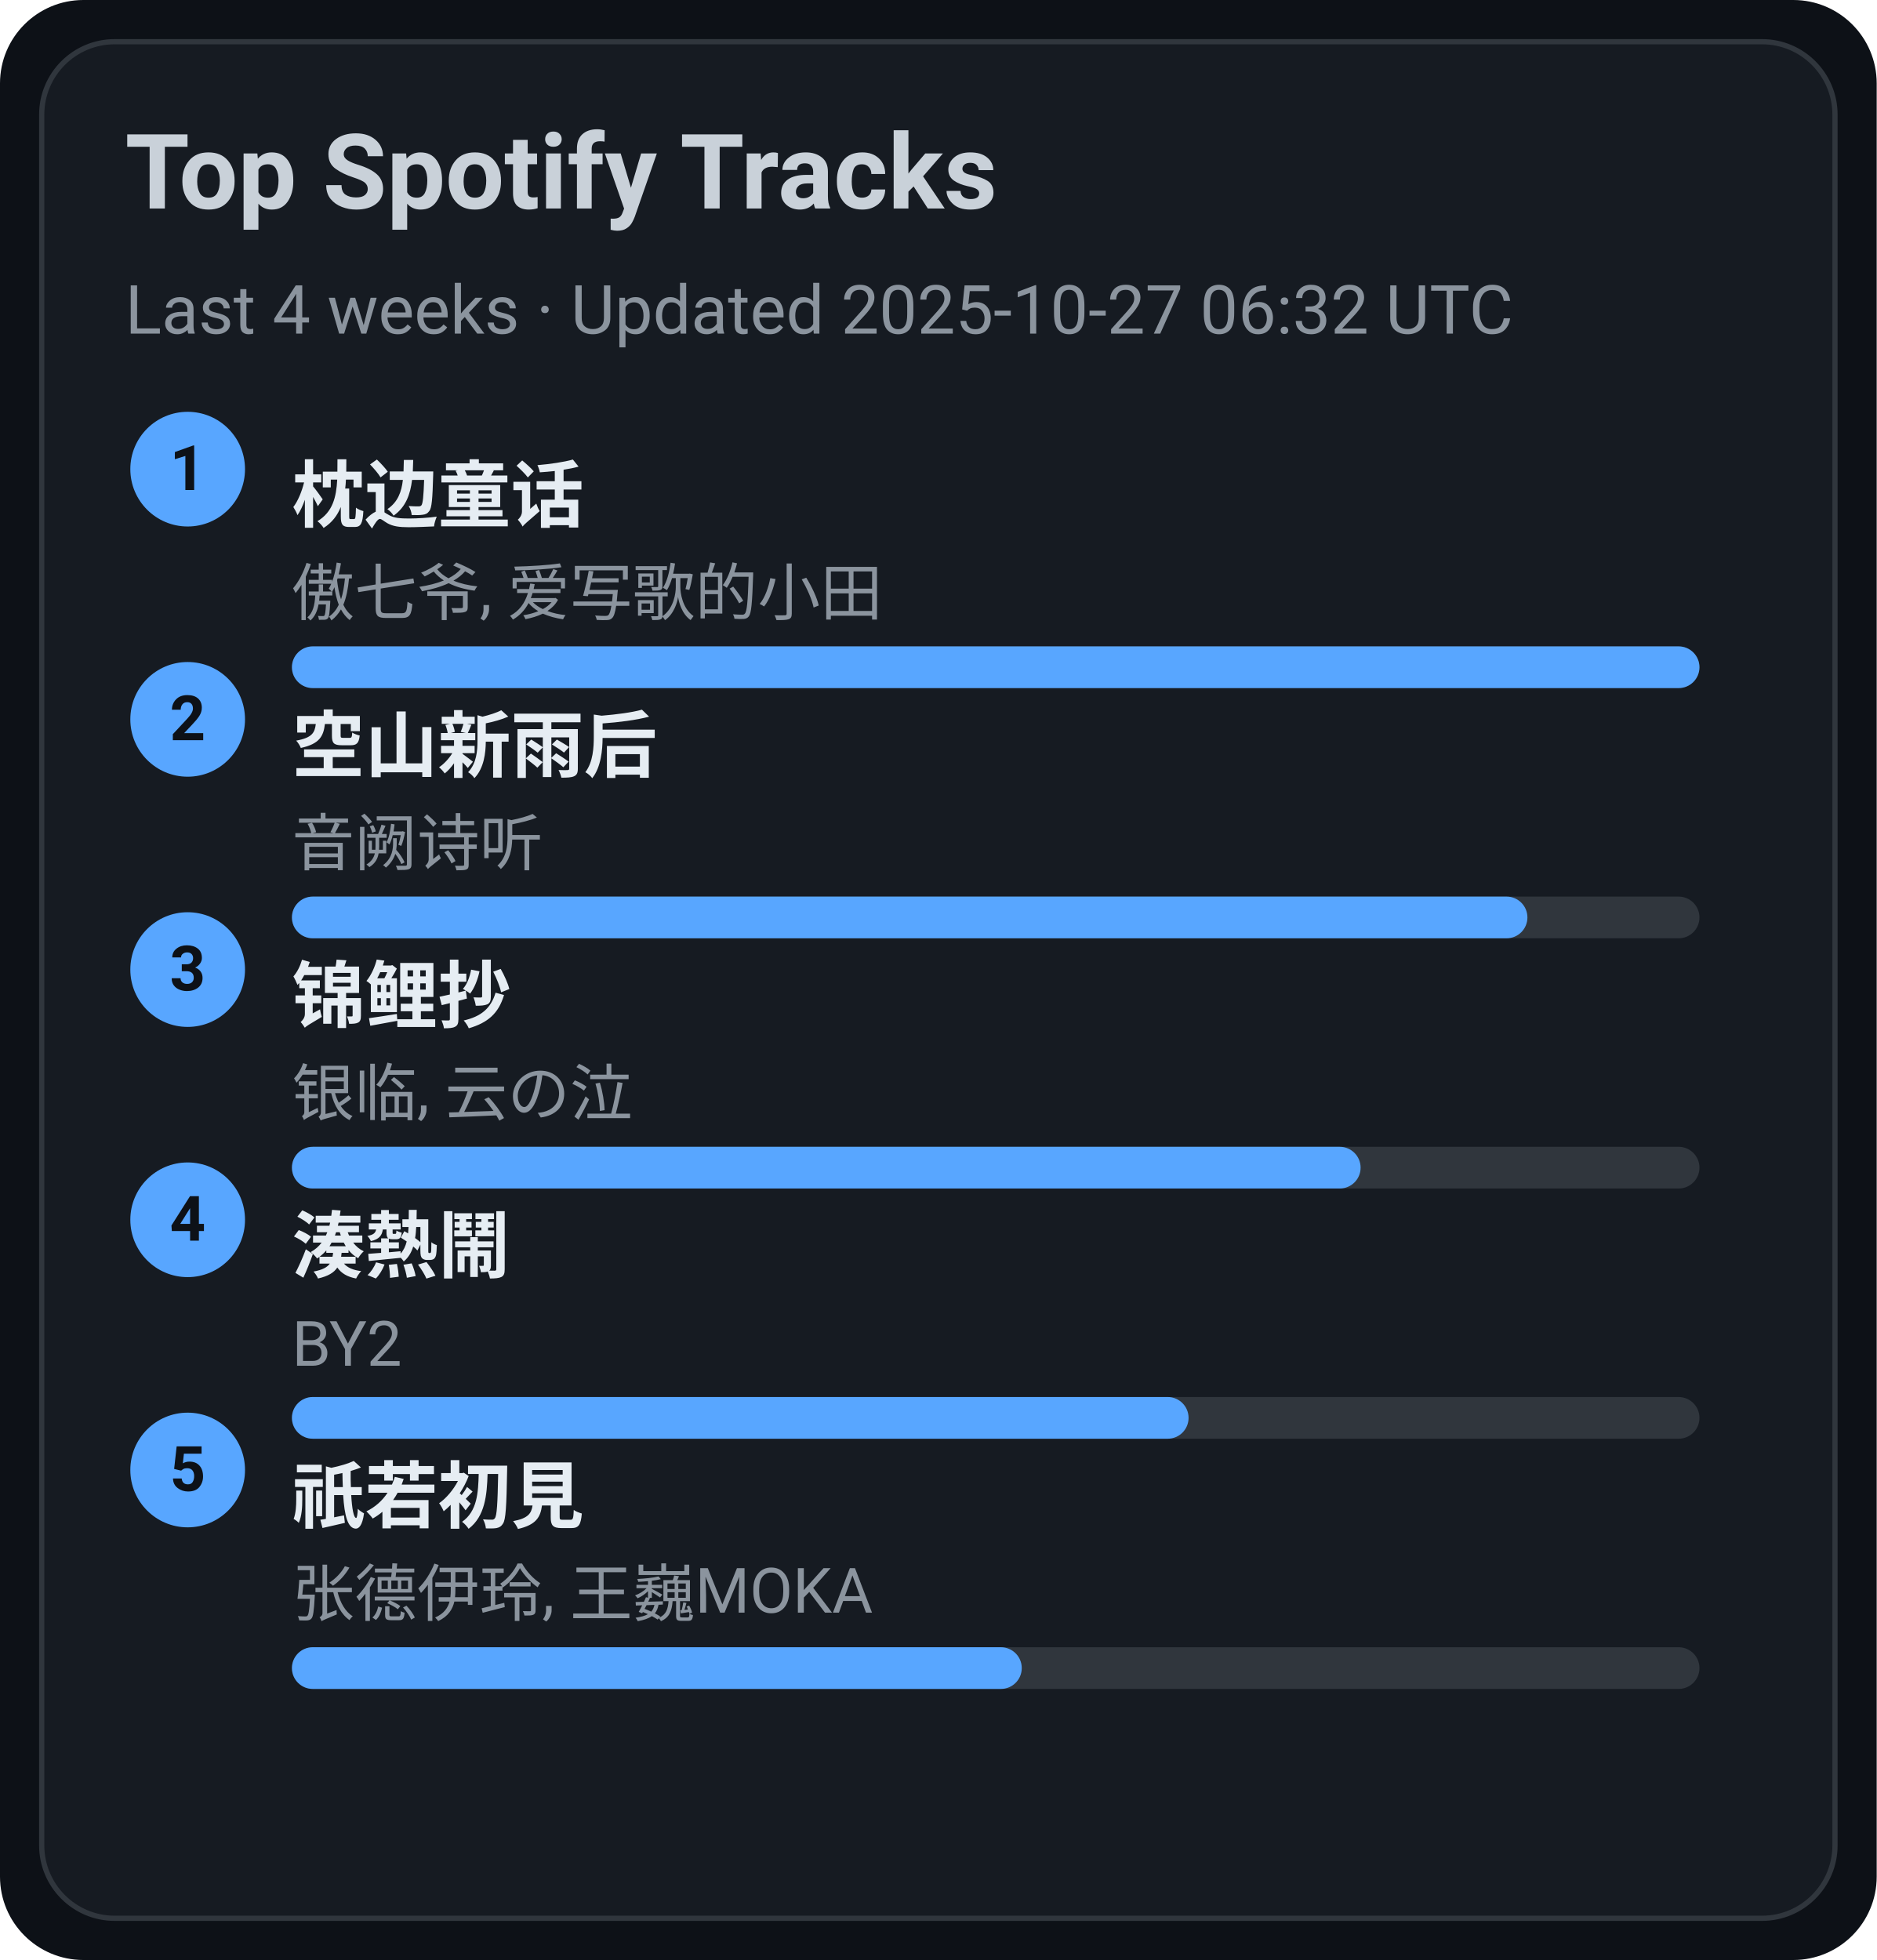
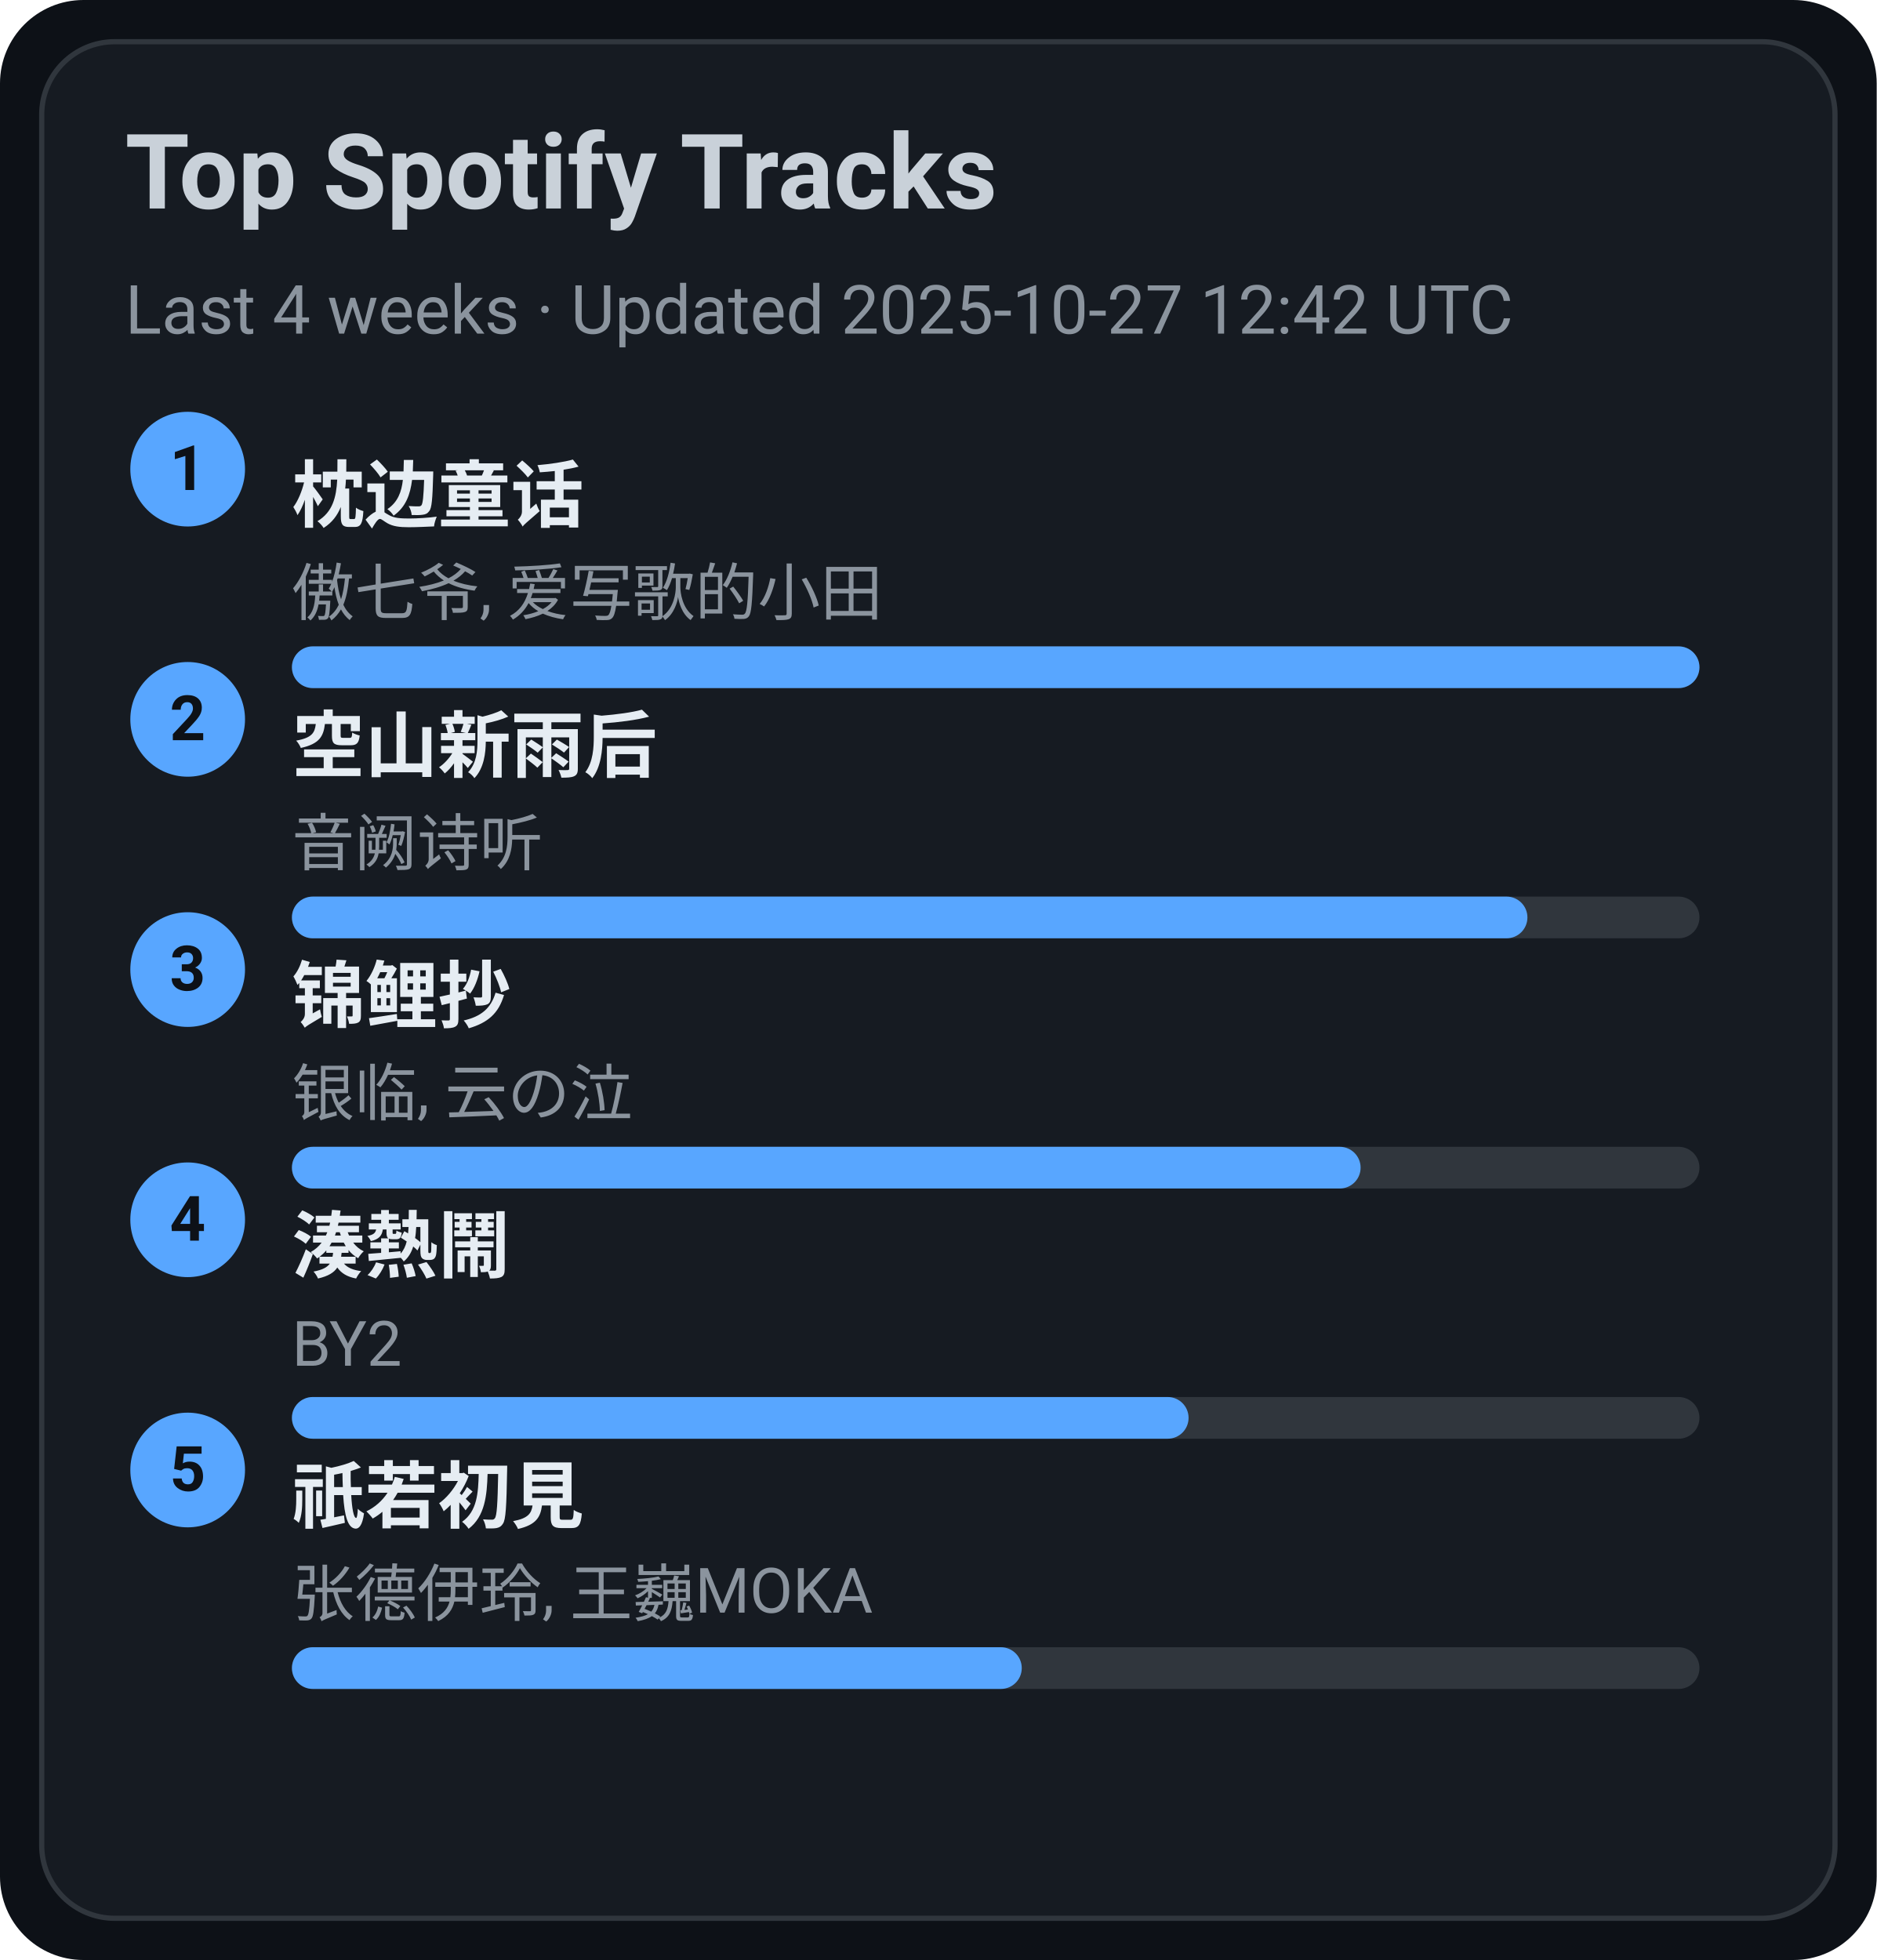
<svg xmlns="http://www.w3.org/2000/svg" width="360" height="376" viewBox="0 0 360 376">
  <style>text{font-family:-apple-system,BlinkMacSystemFont,Segoe UI,Roboto,Ubuntu,Helvetica Neue,Arial,Noto Sans,sans-serif}</style>
  <rect width="360" height="376" rx="16" fill="#0d1117" />
  <rect x="8" y="8" width="344" height="360" rx="14" fill="#161b22" stroke="#30363d" />
  <text x="24" y="40" font-size="20" fill="#c9d1d9" font-weight="600">Top Spotify Tracks</text>
-   <text x="24" y="64" font-size="13" fill="#8b949e">Last 4 weeks · Updated 2025-10-27 06:32 UTC</text>
+   <text x="24" y="64" font-size="13" fill="#8b949e">Last 4 weeks · Updated 2025-10-27 12:42 UTC</text>
  <circle cx="36" cy="90" r="11" fill="#58a6ff" />
  <text x="36" y="94" text-anchor="middle" font-size="12" fill="#0d1117" font-weight="700">1</text>
  <a href="https://open.spotify.com/track/3I8tlHNA9NM8dL0B23xGIY" target="_blank" rel="noopener noreferrer">
    <text x="56" y="100" font-size="14" fill="#e6edf3" font-weight="600">枕边童话</text>
  </a>
  <text x="56" y="118" font-size="12" fill="#8b949e">傲七爷, 爱写歌的小田</text>
  <rect x="56" y="124" width="270" height="8" rx="4" fill="#30363d" />
  <rect x="56" y="124" width="270" height="8" rx="4" fill="#58a6ff" />
  <circle cx="36" cy="138" r="11" fill="#58a6ff" />
  <text x="36" y="142" text-anchor="middle" font-size="12" fill="#0d1117" font-weight="700">2</text>
  <a href="https://open.spotify.com/track/7c1D58U8AIVOGlYzh5U6sk" target="_blank" rel="noopener noreferrer">
    <text x="56" y="148" font-size="14" fill="#e6edf3" font-weight="600">空山新雨后</text>
  </a>
  <text x="56" y="166" font-size="12" fill="#8b949e">音阙诗听</text>
  <rect x="56" y="172" width="270" height="8" rx="4" fill="#30363d" />
  <rect x="56" y="172" width="237" height="8" rx="4" fill="#58a6ff" />
  <circle cx="36" cy="186" r="11" fill="#58a6ff" />
  <text x="36" y="190" text-anchor="middle" font-size="12" fill="#0d1117" font-weight="700">3</text>
  <a href="https://open.spotify.com/track/1KBIv1xAf0VhKsHrZaTVKu" target="_blank" rel="noopener noreferrer">
    <text x="56" y="196" font-size="14" fill="#e6edf3" font-weight="600">锦鲤抄</text>
  </a>
  <text x="56" y="214" font-size="12" fill="#8b949e">银临, 云の泣</text>
  <rect x="56" y="220" width="270" height="8" rx="4" fill="#30363d" />
  <rect x="56" y="220" width="205" height="8" rx="4" fill="#58a6ff" />
  <circle cx="36" cy="234" r="11" fill="#58a6ff" />
  <text x="36" y="238" text-anchor="middle" font-size="12" fill="#0d1117" font-weight="700">4</text>
  <a href="https://open.spotify.com/track/2Qhxww2DKuv7gfvZkkR0wa" target="_blank" rel="noopener noreferrer">
    <text x="56" y="244" font-size="14" fill="#e6edf3" font-weight="600">湊熱鬧</text>
  </a>
  <text x="56" y="262" font-size="12" fill="#8b949e">BY2</text>
  <rect x="56" y="268" width="270" height="8" rx="4" fill="#30363d" />
  <rect x="56" y="268" width="172" height="8" rx="4" fill="#58a6ff" />
  <circle cx="36" cy="282" r="11" fill="#58a6ff" />
  <text x="36" y="286" text-anchor="middle" font-size="12" fill="#0d1117" font-weight="700">5</text>
  <a href="https://open.spotify.com/track/5X4U0jJr9H4oOoXTpiVkyA" target="_blank" rel="noopener noreferrer">
    <text x="56" y="292" font-size="14" fill="#e6edf3" font-weight="600">祇若初見</text>
  </a>
  <text x="56" y="310" font-size="12" fill="#8b949e">张德伊玲, 王巍MOKA</text>
  <rect x="56" y="316" width="270" height="8" rx="4" fill="#30363d" />
  <rect x="56" y="316" width="140" height="8" rx="4" fill="#58a6ff" />
</svg>
